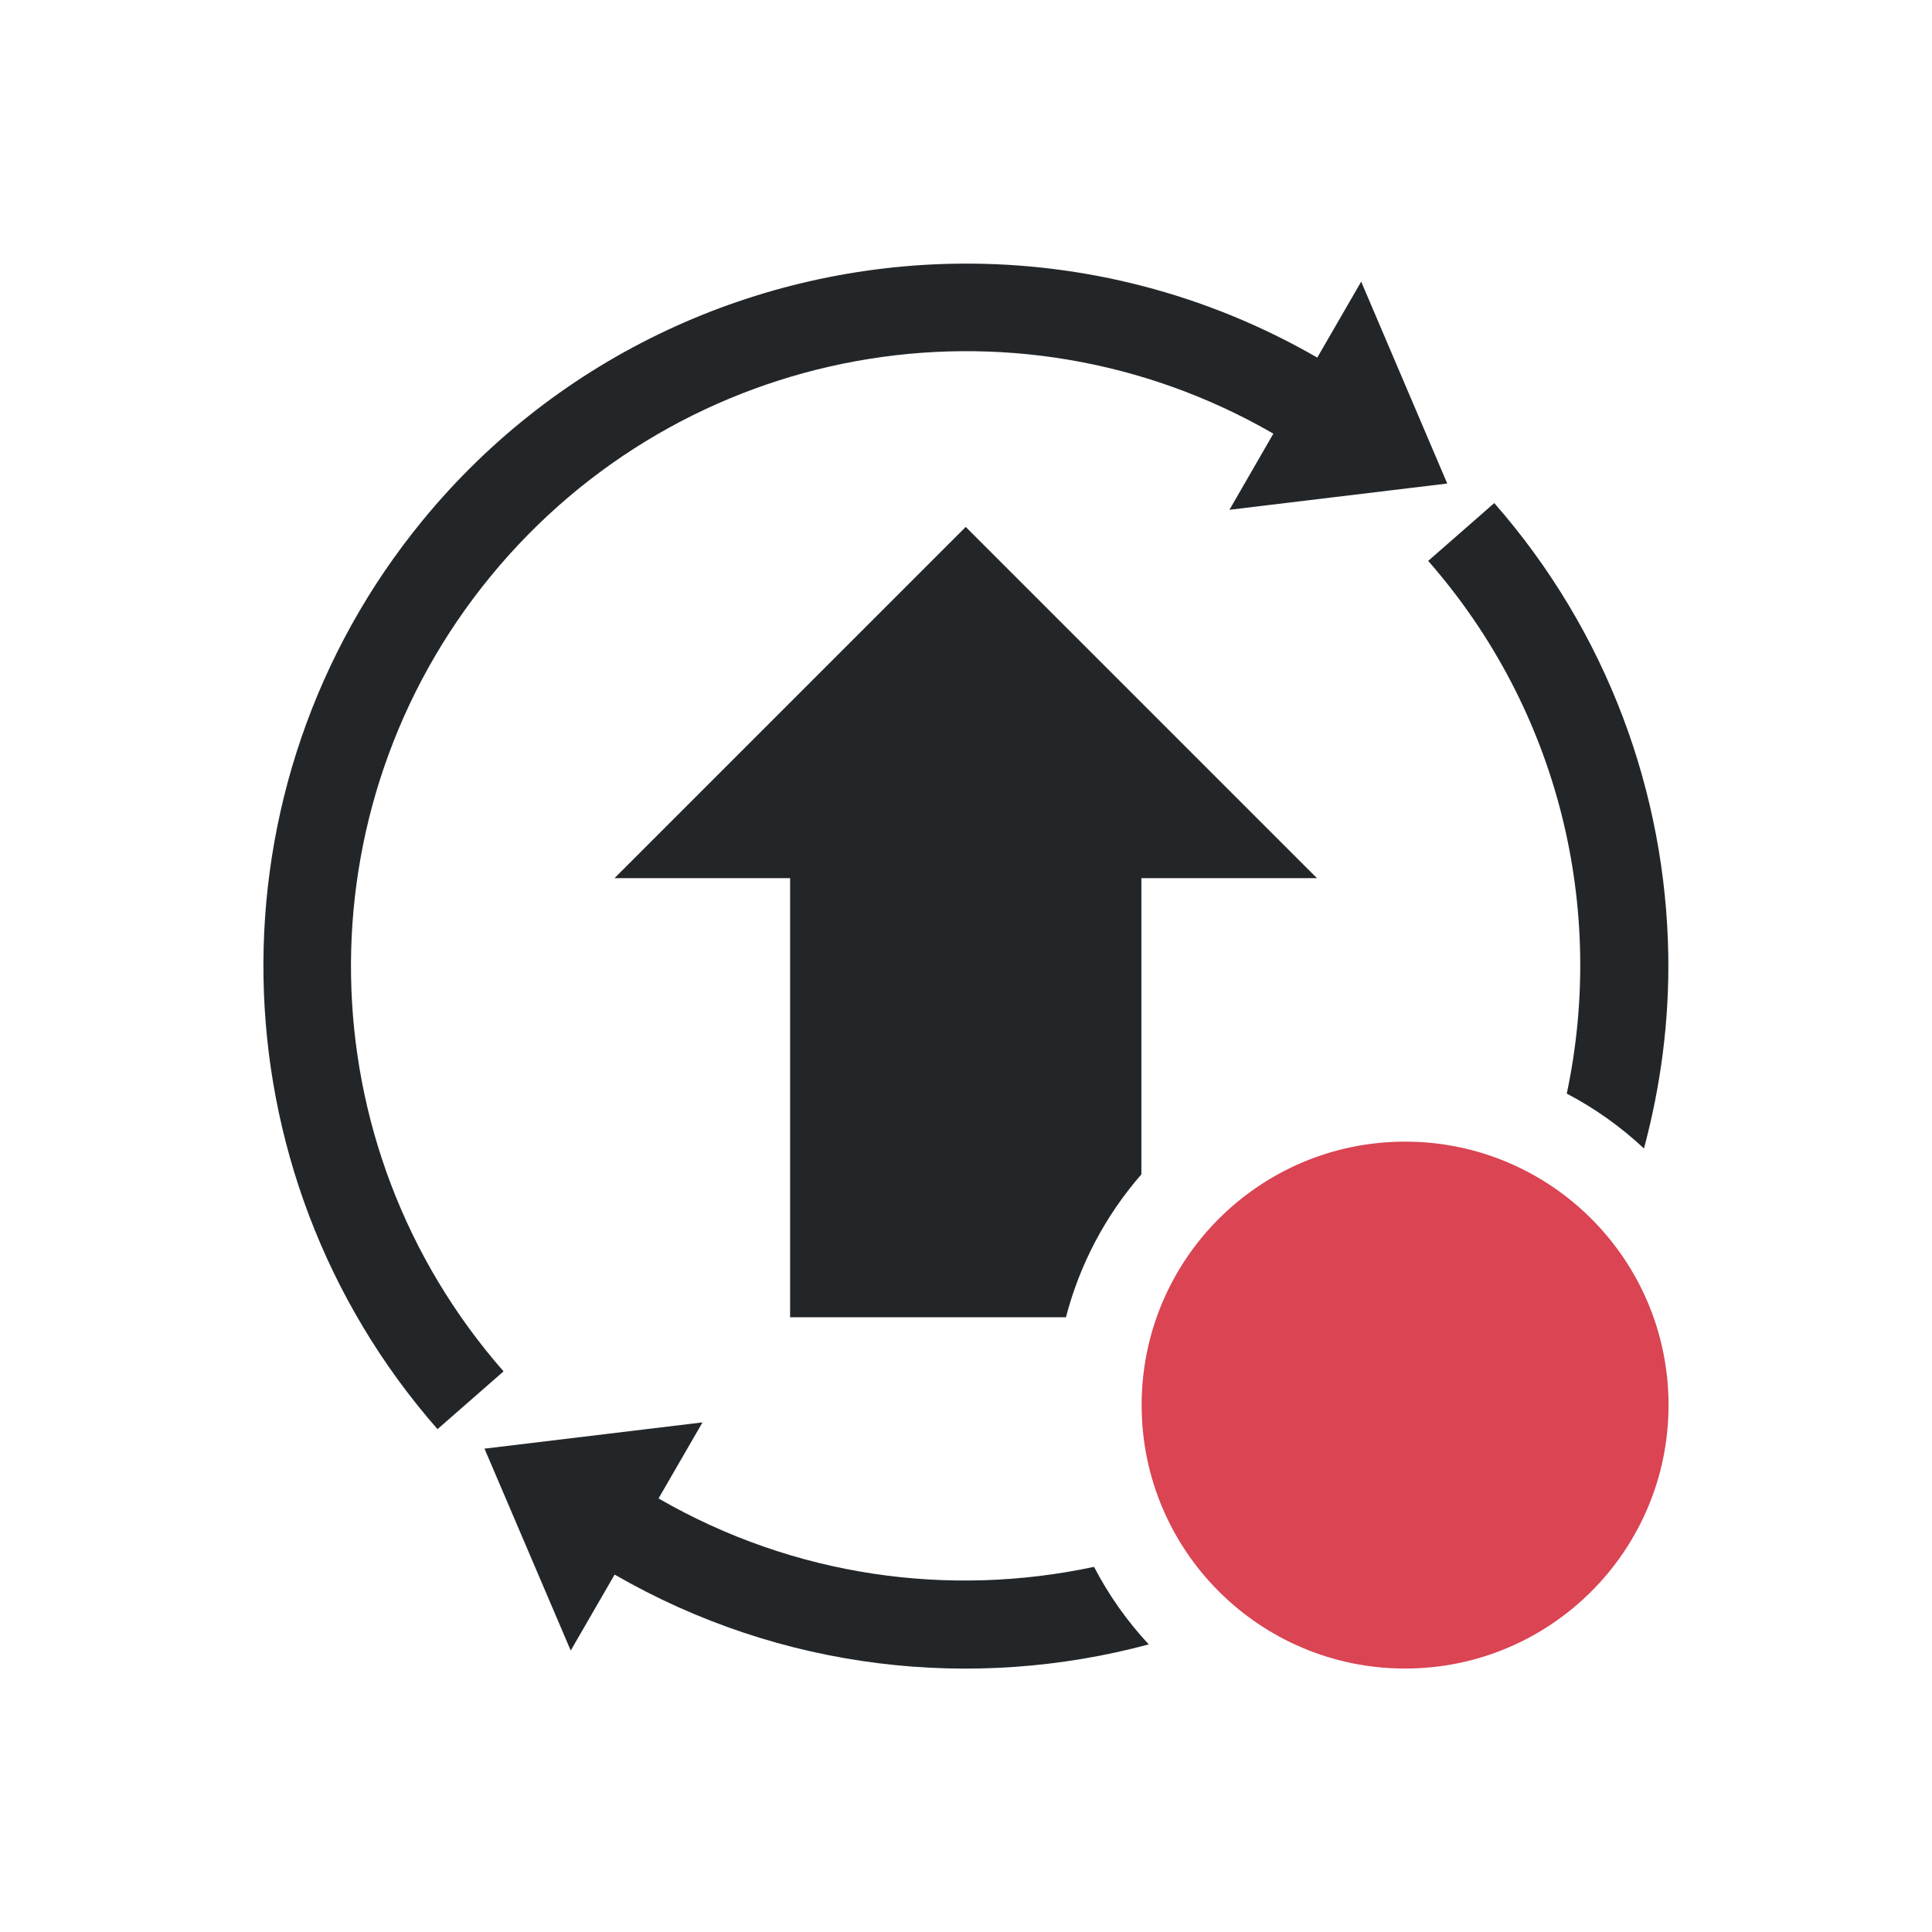
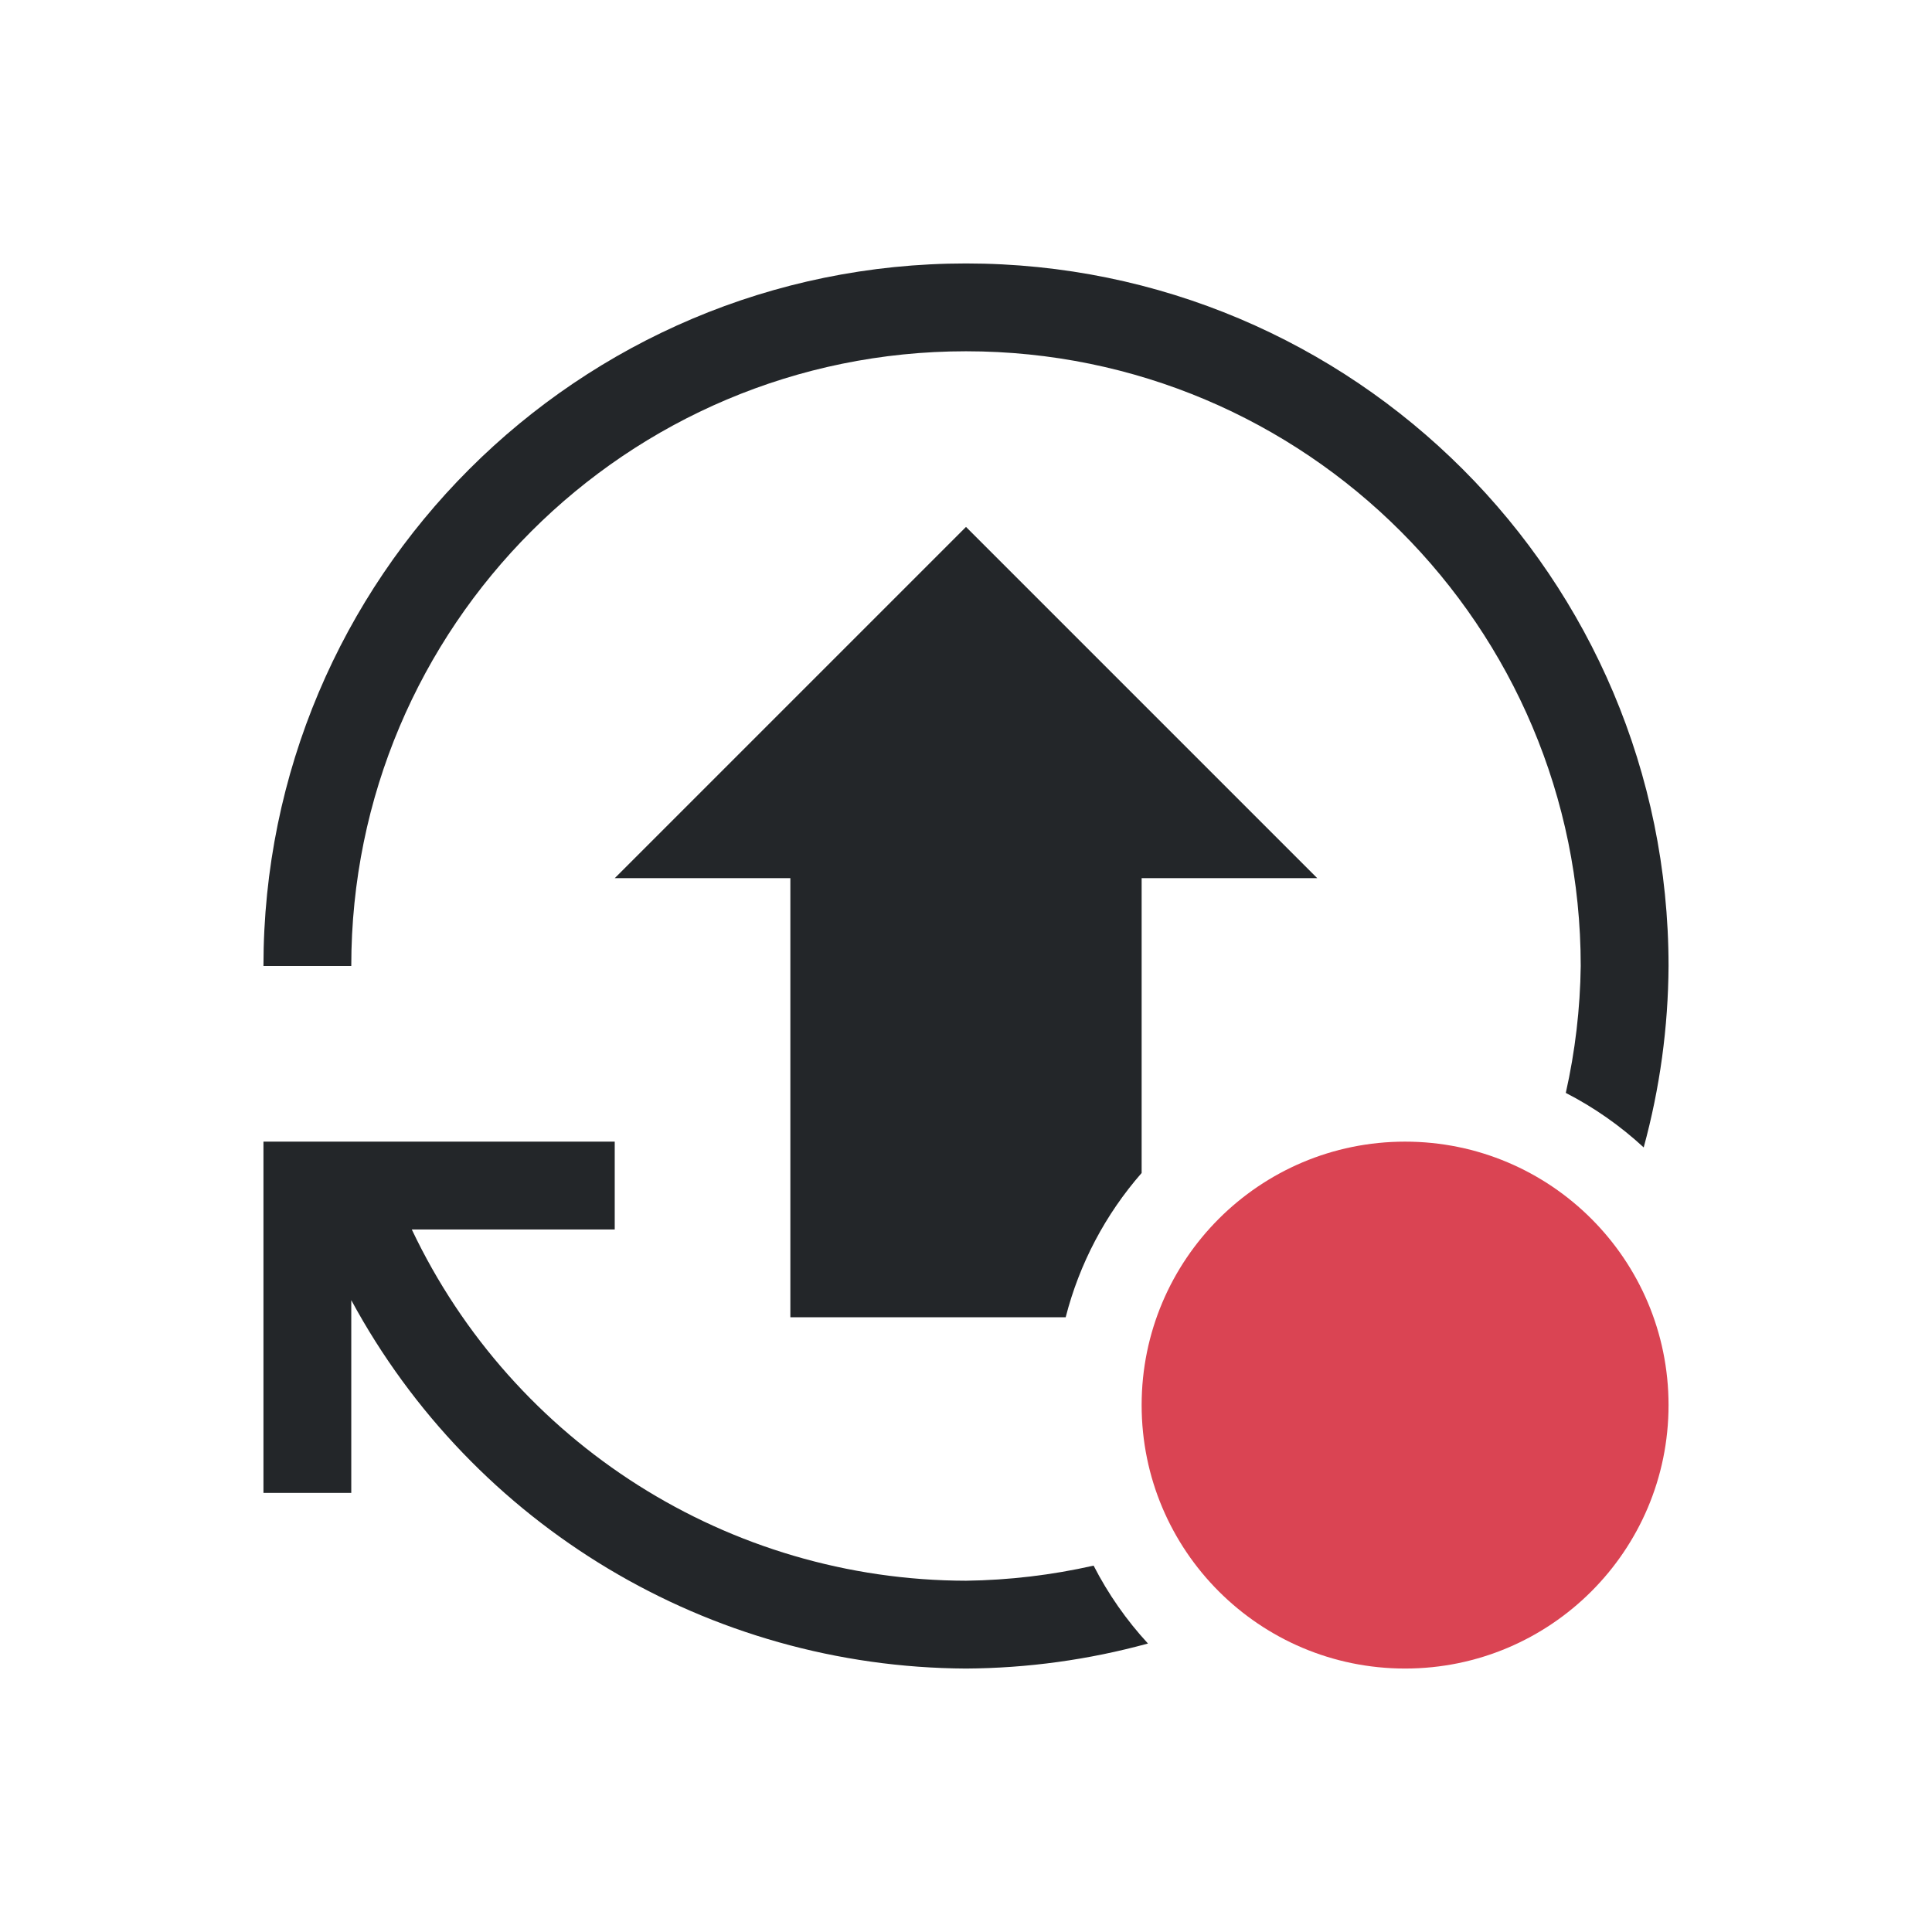
- <svg xmlns="http://www.w3.org/2000/svg" version="1.1" viewBox="0 0 22 22">
-   <defs>
-     <style type="text/css" id="current-color-scheme">.ColorScheme-Text {
-         color:#232629;
-       }
-       .ColorScheme-NegativeText {
-         color:#da4453;
-       }</style>
+ <svg xmlns="http://www.w3.org/2000/svg" id="svg7" version="1.1" viewBox="0 0 22 22">
+   <defs id="defs3">
+     <style type="text/css" id="current-color-scheme">
+                 .ColorScheme-Text {            color:#232629;        }
+                 .ColorScheme-NegativeText {            color:#da4453;        }
+             </style>
  </defs>
-   <path class="ColorScheme-Text" fill="currentColor" d="m10.943 3.002c-2.31 0.018-4.578 1.032-6.129 2.922-2.482 3.023-2.41 7.408 0.168 10.35l0.752-0.658c-2.26-2.579-2.322-6.404-0.146-9.055 2.176-2.65 5.943-3.338 8.912-1.623l-0.5 0.867 2.48-0.299-0.98-2.299-0.5 0.865c-1.27-0.733-2.671-1.081-4.057-1.07zm6.072 2.727-0.752 0.658c1.499 1.71 2.024 3.966 1.578 6.066a3.99 4.002 0 0 1 0.879 0.625c0.194-0.722 0.289-1.463 0.277-2.205-0.03-1.842-0.693-3.674-1.982-5.145zm-6.018 0.271-4 4h2v5h3.141a3.99 4.002 0 0 1 0.859-1.627v-3.373h2l-4-4zm-2.998 10.197-2.482 0.299 0.982 2.299 0.5-0.865c1.898 1.096 4.087 1.331 6.082 0.795a3.99 4.002 0 0 1-0.623-0.883c-1.644 0.351-3.409 0.116-4.959-0.779l0.5-0.865z" />
-   <path class="ColorScheme-NegativeText" fill="currentColor" d="m16 13a3 3 0 0 0-3 3 3 3 0 0 0 3 3 3 3 0 0 0 3-3 3 3 0 0 0-3-3z" />
+   <path id="path787" d="m11 3a8 8 0 0 0-8 8h1a7 7 0 0 1 7-7 7 7 0 0 1 7 7 7 7 0 0 1-0.17 1.445 4 4 0 0 1 0.887 0.621 8 8 0 0 0 0.283-2.066 8 8 0 0 0-8-8zm0 3-4 4h2v5h3.135a4 4 0 0 1 0.865-1.643v-3.357h2l-4-4zm-8 7v1 3h1v-2.195a8 8 0 0 0 7 4.195 8 8 0 0 0 2.072-0.285 4 4 0 0 1-0.619-0.887 7 7 0 0 1-1.453 0.172 7 7 0 0 1-6.311-4h2.311v-1h-2.697-1.033-0.27z" class="ColorScheme-Text" fill="currentColor" stroke-linecap="round" style="paint-order:markers fill stroke" />
+   <path id="path1701" d="m19 16a3 3 0 0 1-3 3 3 3 0 0 1-3-3 3 3 0 0 1 3-3 3 3 0 0 1 3 3z" class="ColorScheme-NegativeText" fill="currentColor" stroke-linecap="round" style="paint-order:markers fill stroke" />
</svg>
